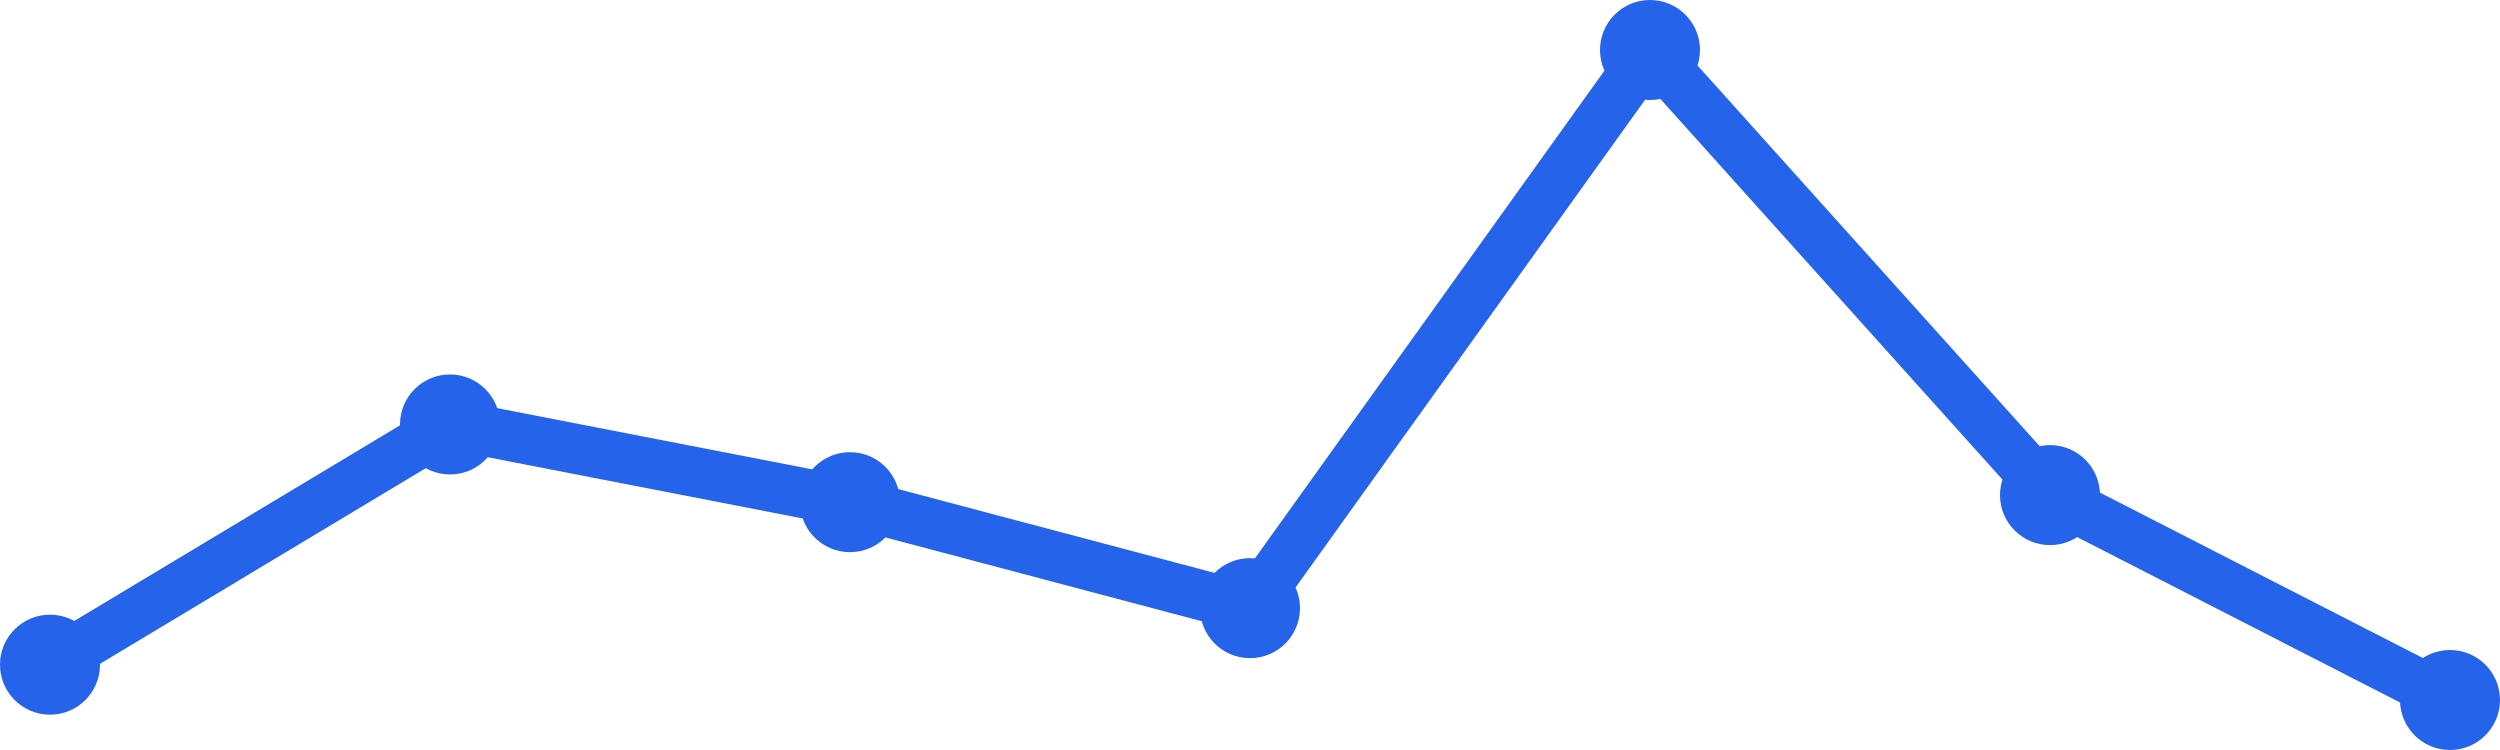
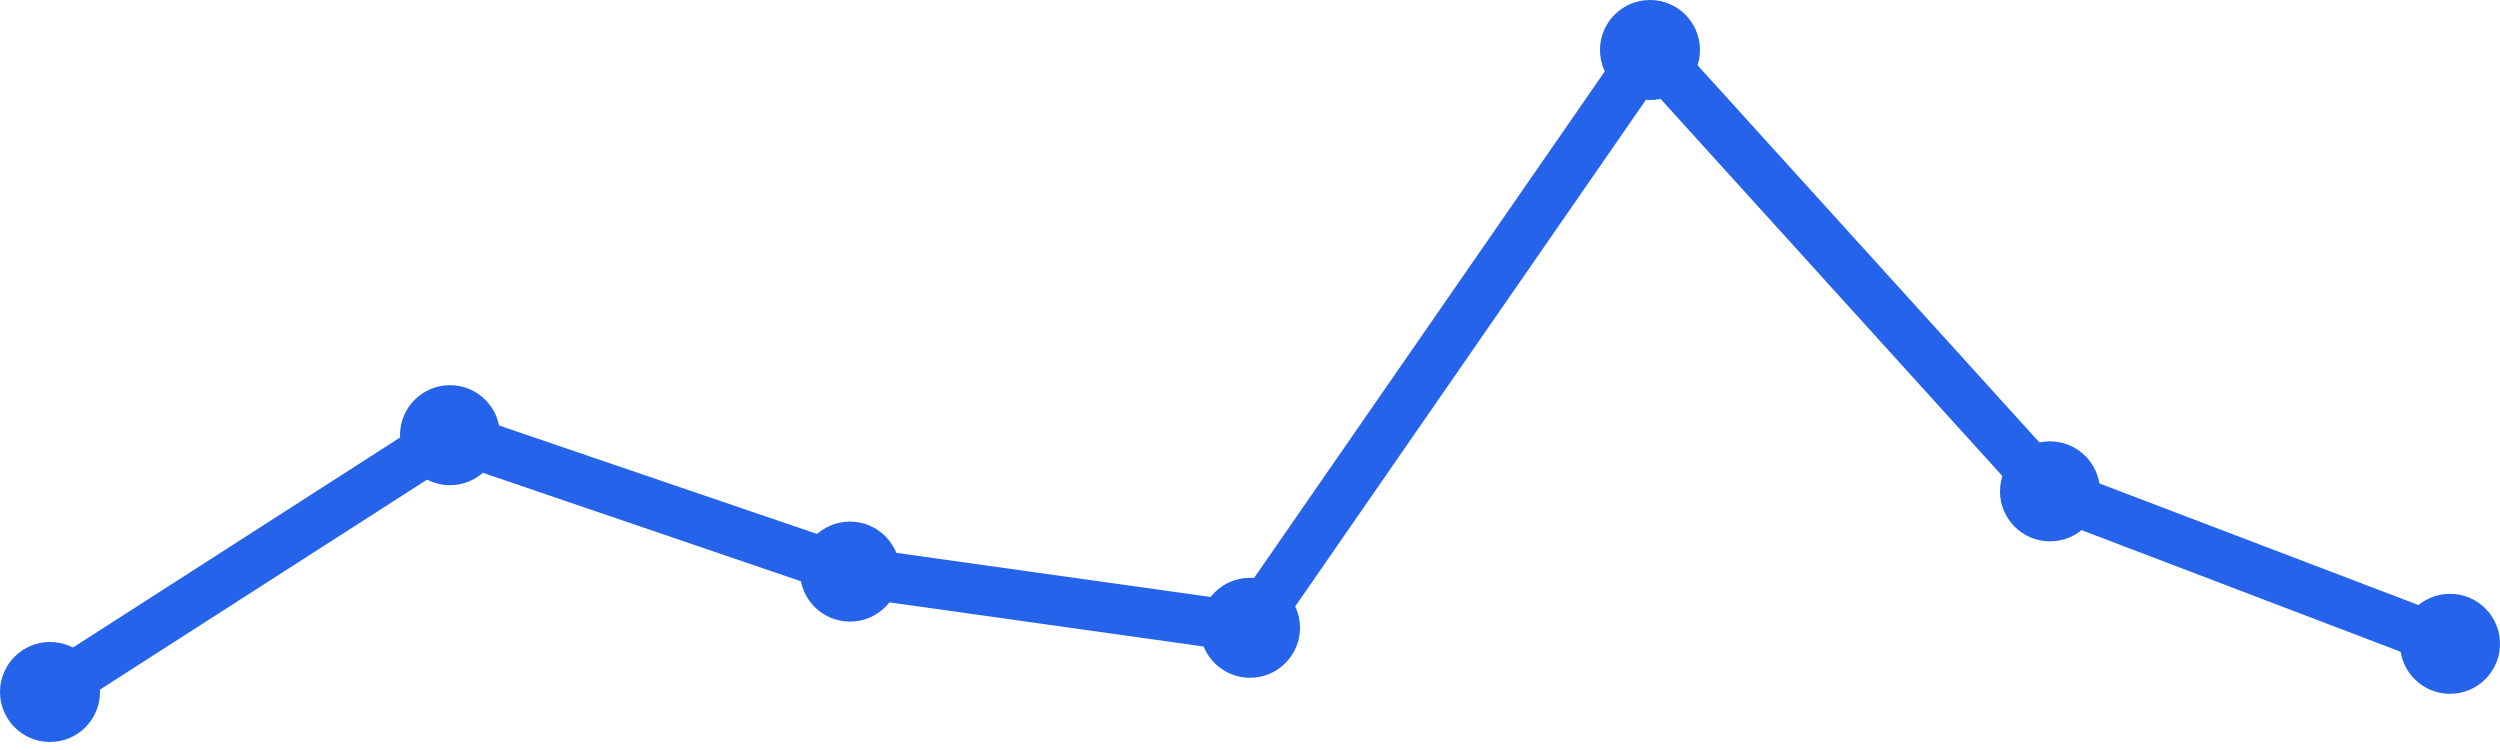
<svg xmlns="http://www.w3.org/2000/svg" width="100" height="30" viewBox="0 0 100 30">
-   <path d="M 2,26.587 L 18,16.978 L 34,20.087 L 50,24.326 L 66,2 L 82,19.804 L 98,28" fill="none" stroke="#2563eb" stroke-width="2" stroke-linecap="round" stroke-linejoin="round" />
-   <circle cx="2" cy="26.587" r="2" fill="#2563eb" />
-   <circle cx="18" cy="16.978" r="2" fill="#2563eb" />
-   <circle cx="34" cy="20.087" r="2" fill="#2563eb" />
-   <circle cx="50" cy="24.326" r="2" fill="#2563eb" />
+   <path d="M 2,27.679 L 18,17.407 L 34,22.864 L 50,25.111 L 66,2 L 82,19.654 L 98,25.753" fill="none" stroke="#2563eb" stroke-width="2" stroke-linecap="round" stroke-linejoin="round" />
+   <circle cx="2" cy="27.679" r="2" fill="#2563eb" />
+   <circle cx="18" cy="17.407" r="2" fill="#2563eb" />
+   <circle cx="34" cy="22.864" r="2" fill="#2563eb" />
+   <circle cx="50" cy="25.111" r="2" fill="#2563eb" />
  <circle cx="66" cy="2" r="2" fill="#2563eb" />
-   <circle cx="82" cy="19.804" r="2" fill="#2563eb" />
-   <circle cx="98" cy="28" r="2" fill="#2563eb" />
+   <circle cx="82" cy="19.654" r="2" fill="#2563eb" />
+   <circle cx="98" cy="25.753" r="2" fill="#2563eb" />
</svg>
